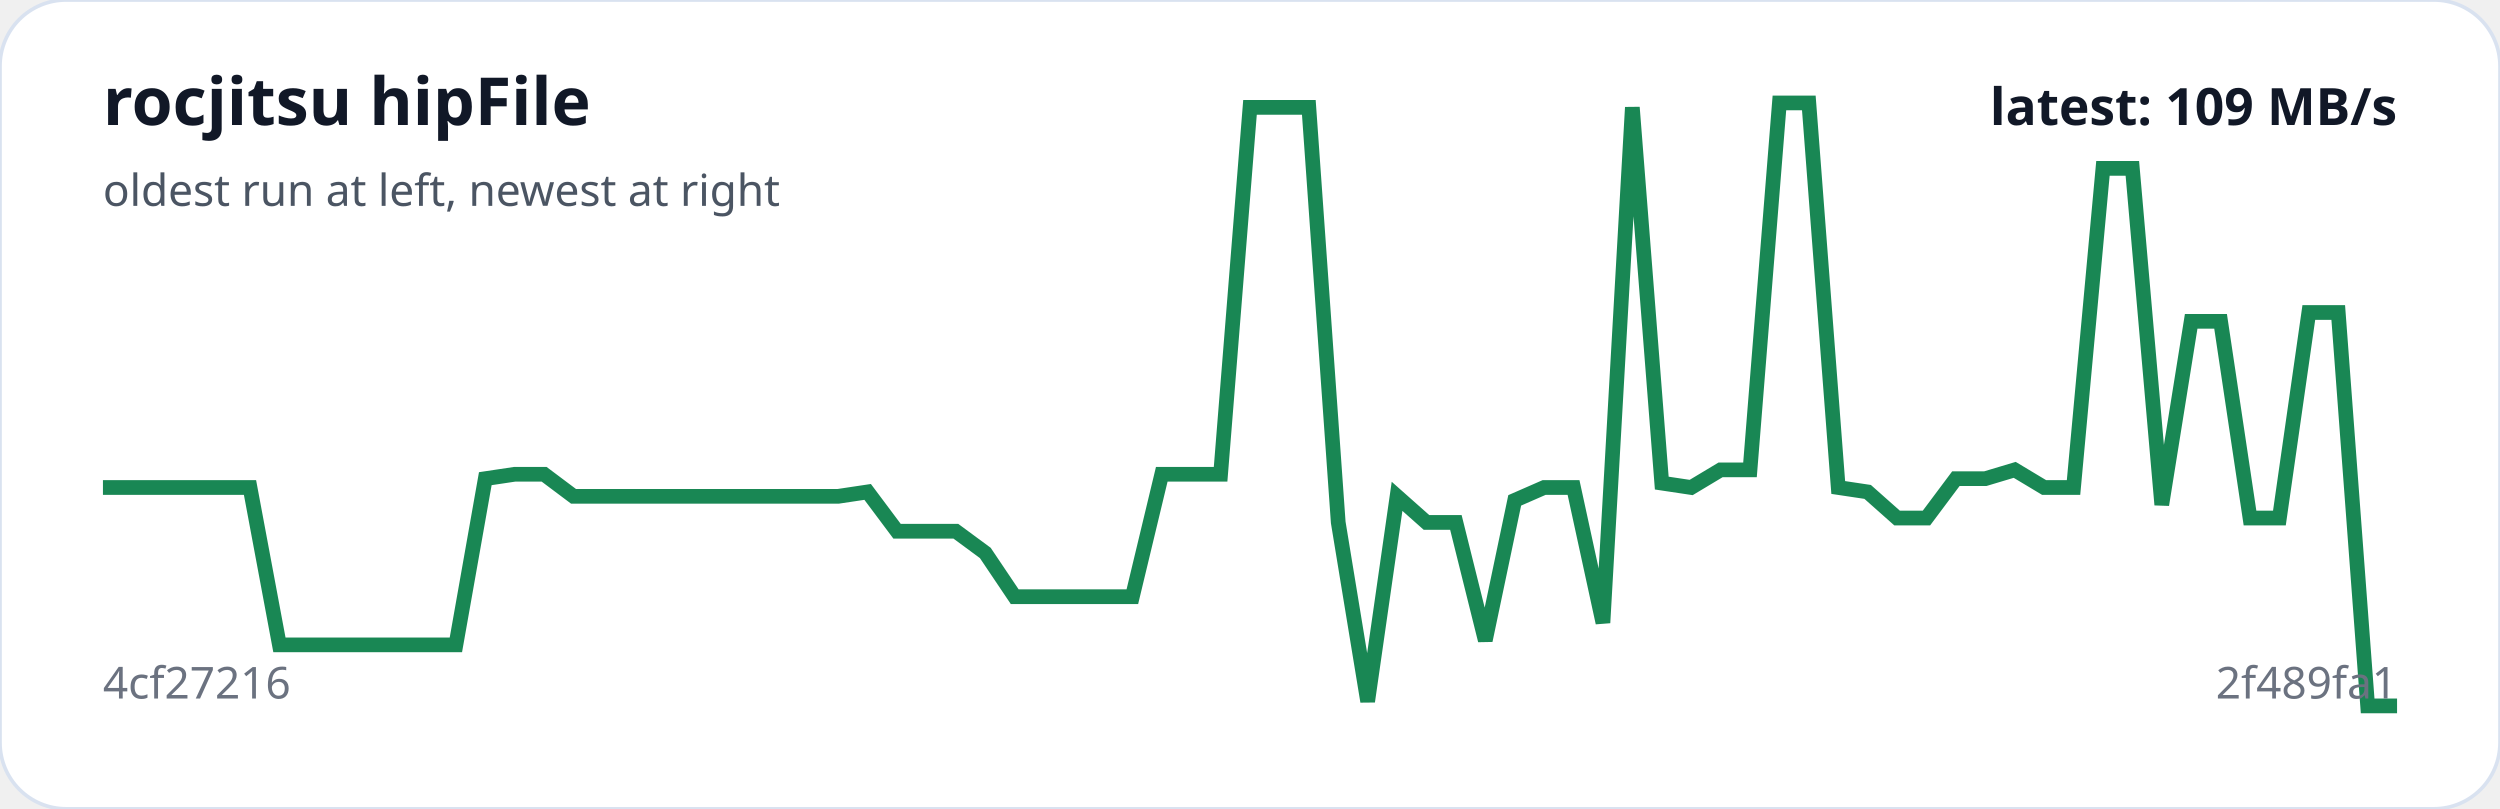
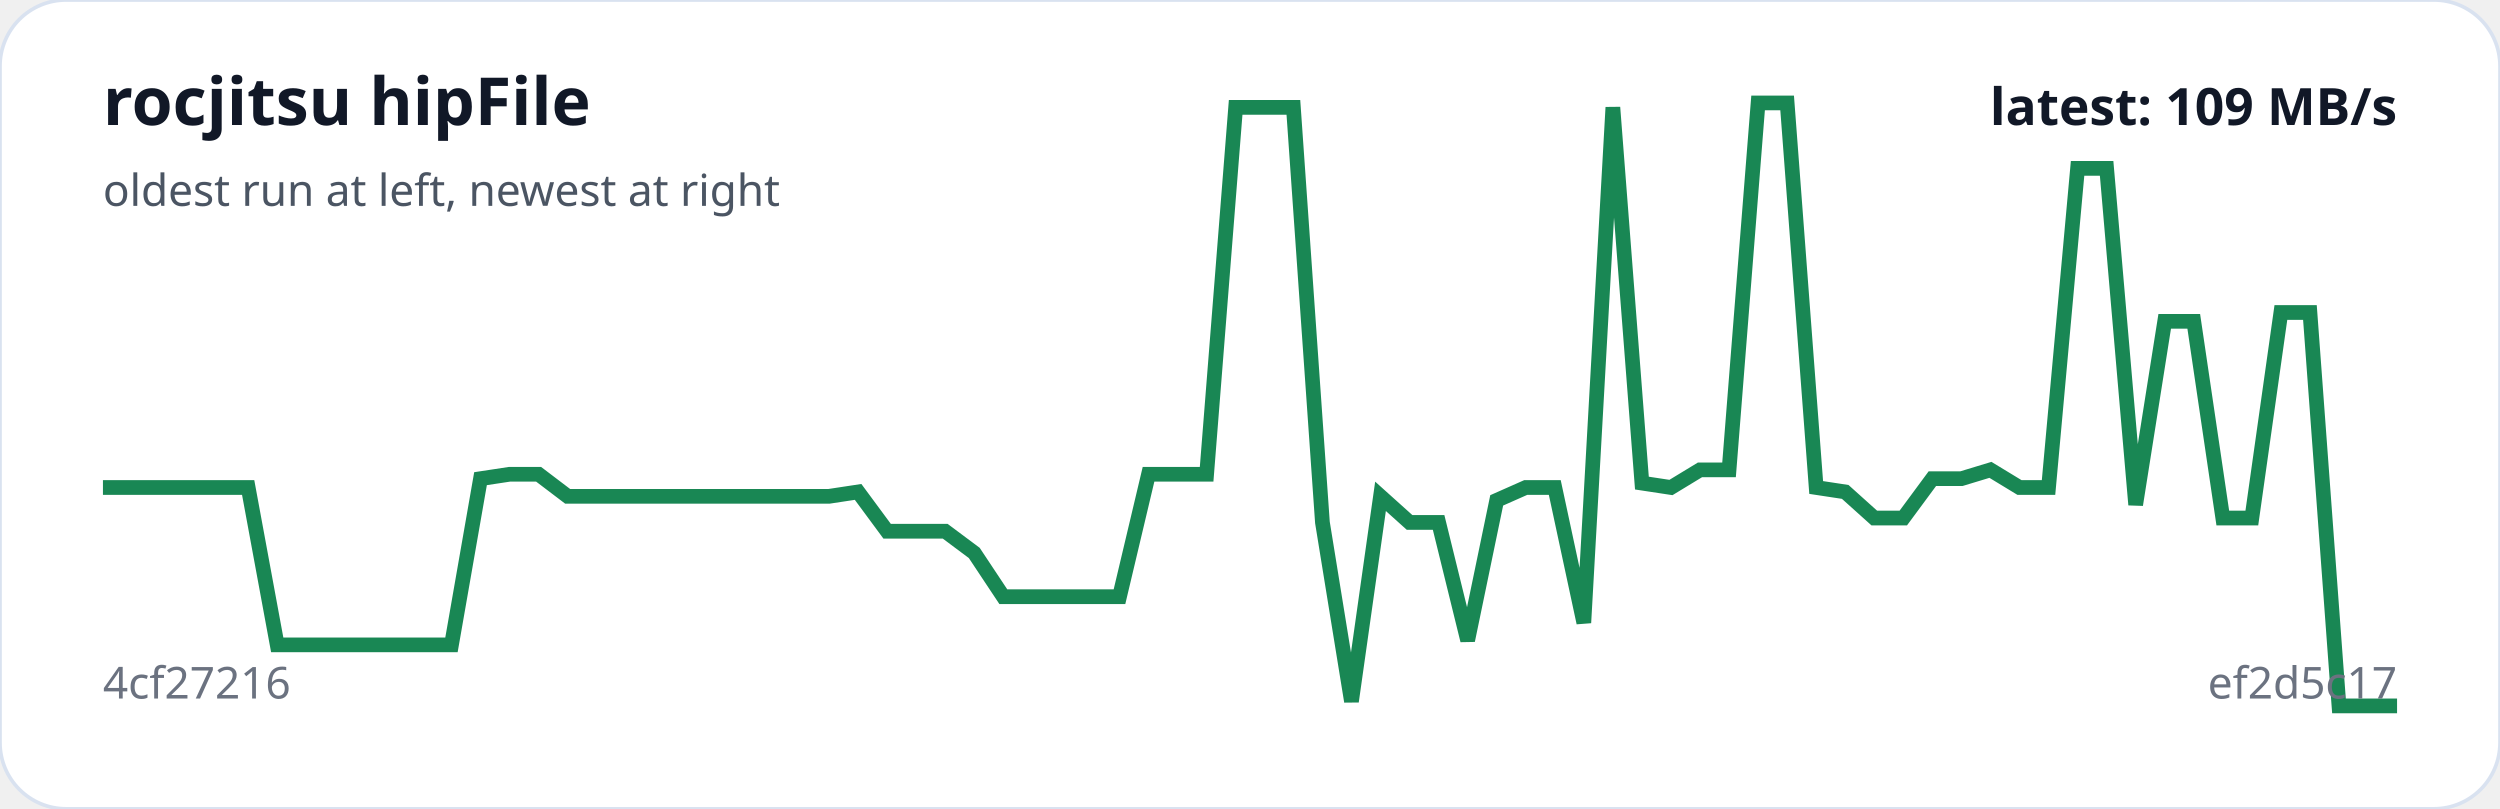
<svg xmlns="http://www.w3.org/2000/svg" viewBox="0 0 680 220" width="100%" role="img" aria-label="rocjitsu hipFile trend">
  <rect width="100%" height="100%" rx="18" fill="#ffffff" stroke="#d9e2f0" />
-   <polyline fill="none" stroke="#198754" stroke-width="4" points="28.0,132.6 36.0,132.6 44.0,132.6 52.0,132.6 60.0,132.6 68.0,132.6 76.0,175.4 84.0,175.4 92.0,175.4 100.0,175.4 108.0,175.4 116.0,175.4 124.0,175.4 132.0,130.2 140.0,129.0 148.0,129.0 156.0,135.0 164.0,135.0 172.0,135.0 180.0,135.0 188.0,135.0 196.0,135.0 204.0,135.0 212.0,135.0 220.0,135.0 228.0,135.0 236.0,133.8 244.0,144.5 252.0,144.5 260.0,144.5 268.0,150.4 276.0,162.3 284.0,162.3 292.0,162.3 300.0,162.3 308.0,162.3 316.0,129.0 324.0,129.0 332.0,129.0 340.0,29.2 348.0,29.2 356.0,29.2 364.0,142.1 372.0,190.8 380.0,135.0 388.0,142.1 396.0,142.1 404.0,174.2 412.0,136.1 420.0,132.6 428.0,132.6 436.0,169.4 444.0,29.2 452.0,131.4 460.0,132.6 468.0,127.8 476.0,127.8 484.0,28.0 492.0,28.0 500.0,132.6 508.0,133.8 516.0,140.9 524.0,140.9 532.0,130.2 540.0,130.2 548.0,127.8 556.0,132.6 564.0,132.6 572.0,45.8 580.0,45.8 588.0,137.3 596.0,87.4 604.0,87.4 612.0,140.9 620.0,140.9 628.0,85.0 636.0,85.0 644.0,192.0 652.0,192.0" />
+   <polyline fill="none" stroke="#198754" stroke-width="4" points="28.0,132.6 35.9,132.6 43.8,132.6 51.7,132.6 59.6,132.6 67.5,132.6 75.4,175.4 83.3,175.4 91.2,175.4 99.1,175.4 107.0,175.4 114.9,175.4 122.8,175.4 130.7,130.2 138.6,129.0 146.5,129.0 154.4,135.0 162.3,135.0 170.2,135.0 178.1,135.0 186.0,135.0 193.9,135.0 201.8,135.0 209.7,135.0 217.6,135.0 225.5,135.0 233.4,133.8 241.3,144.5 249.2,144.5 257.1,144.5 265.0,150.4 272.9,162.3 280.8,162.3 288.7,162.3 296.6,162.3 304.5,162.3 312.4,129.0 320.3,129.0 328.2,129.0 336.1,29.2 343.9,29.2 351.8,29.2 359.7,142.1 367.6,190.8 375.5,135.0 383.4,142.1 391.3,142.1 399.2,174.2 407.1,136.1 415.0,132.6 422.9,132.6 430.8,169.4 438.7,29.2 446.6,131.4 454.5,132.6 462.4,127.8 470.3,127.8 478.2,28.0 486.1,28.0 494.0,132.6 501.9,133.8 509.8,140.9 517.7,140.9 525.6,130.2 533.5,130.2 541.4,127.8 549.3,132.6 557.2,132.6 565.1,45.8 573.0,45.8 580.9,137.3 588.8,87.4 596.7,87.4 604.6,140.9 612.5,140.9 620.4,85.0 628.3,85.0 636.2,192.0 644.1,192.0 652.0,192.0" />
  <text x="28" y="34" fill="#111827" font-family="system-ui,sans-serif" font-size="18" font-weight="700">rocjitsu hipFile</text>
  <text x="28" y="56" fill="#4b5563" font-family="system-ui,sans-serif" font-size="12">oldest run at left, newest at right</text>
  <text x="28" y="190" fill="#6b7280" font-family="system-ui,sans-serif" font-size="12">4cf27216</text>
-   <text x="652" y="190" text-anchor="end" fill="#6b7280" font-family="system-ui,sans-serif" font-size="12">2f489fa1</text>
+   <text x="652" y="190" text-anchor="end" fill="#6b7280" font-family="system-ui,sans-serif" font-size="12">ef2d5c17</text>
  <text x="652" y="34" text-anchor="end" fill="#111827" font-family="system-ui,sans-serif" font-size="14" font-weight="700">latest: 109 MB/s</text>
</svg>
